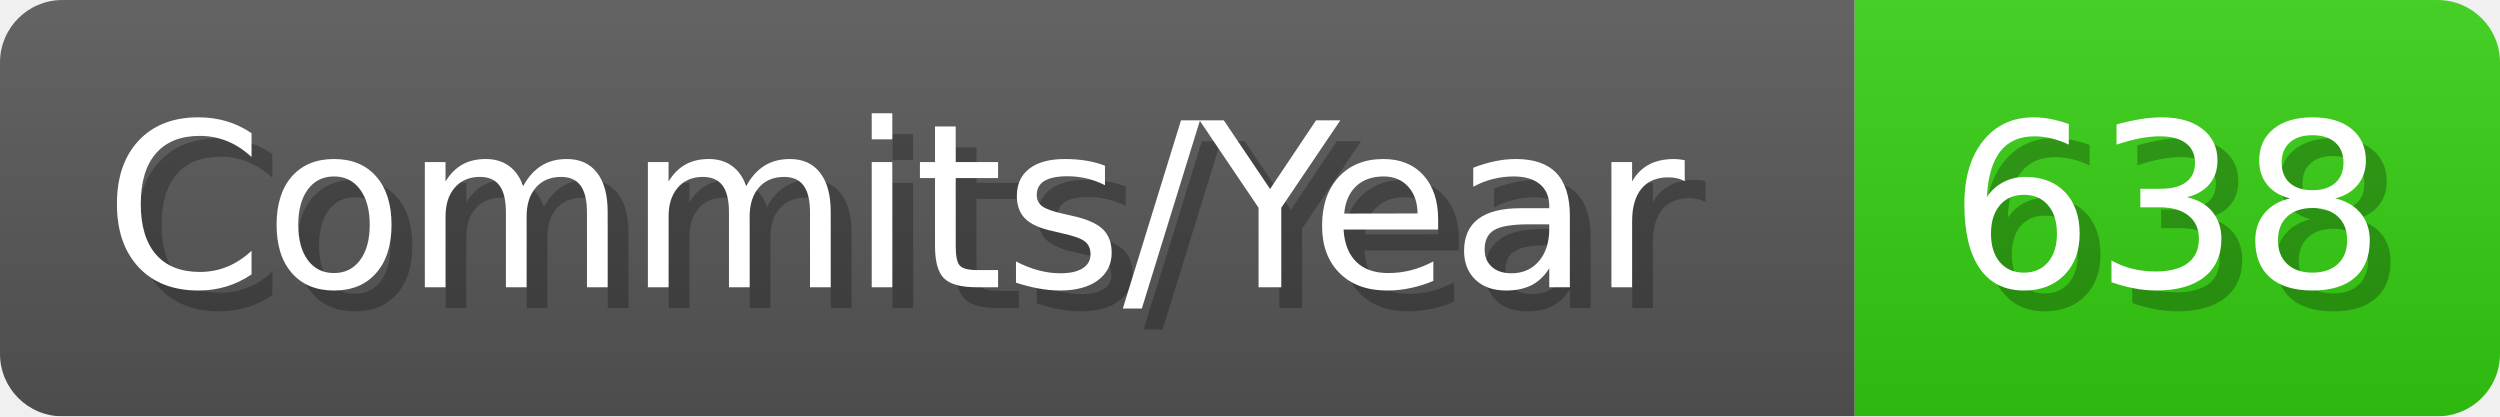
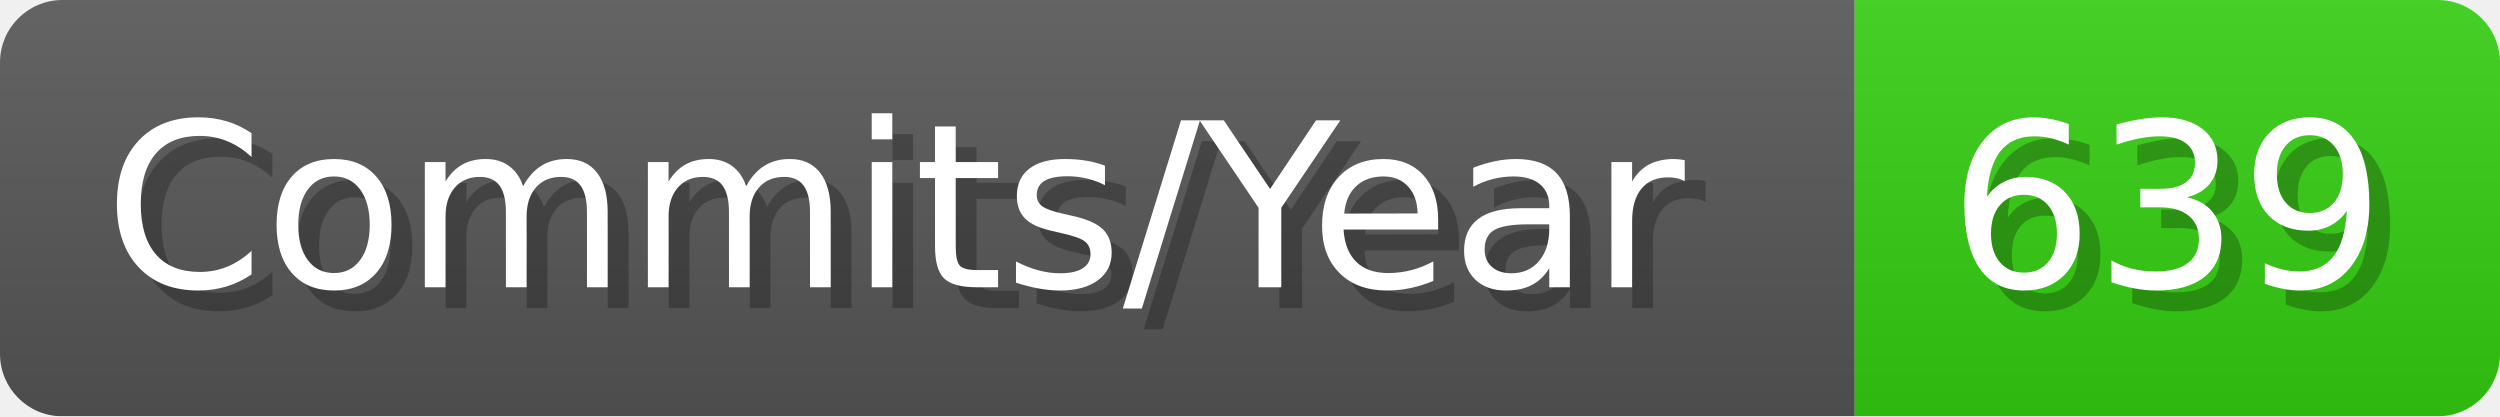
- <svg xmlns="http://www.w3.org/2000/svg" width="120.1" height="20" viewBox="0 0 1201 200" role="img" aria-label="Commits/Year: 638">
+ <svg xmlns="http://www.w3.org/2000/svg" width="120.1" height="20" viewBox="0 0 1201 200" role="img" aria-label="Commits/Year: 639">
  <linearGradient id="aUPdi" x2="0" y2="100%">
    <stop offset="0" stop-opacity=".1" stop-color="#EEE" />
    <stop offset="1" stop-opacity=".1" />
  </linearGradient>
  <mask id="WfAiQ">
    <rect width="1201" height="200" rx="30" fill="#FFF" />
  </mask>
  <g mask="url(#WfAiQ)">
    <rect width="891" height="200" fill="#555" />
    <rect width="310" height="200" fill="#3C1" x="891" />
    <rect width="1201" height="200" fill="url(#aUPdi)" />
  </g>
  <g aria-hidden="true" fill="#fff" text-anchor="start" font-family="Verdana,DejaVu Sans,sans-serif" font-size="110">
    <text x="60" y="148" textLength="791" fill="#000" opacity="0.25">Commits/Year</text>
    <text x="50" y="138" textLength="791">Commits/Year</text>
-     <text x="946" y="148" textLength="210" fill="#000" opacity="0.25">638</text>
-     <text x="936" y="138" textLength="210">638</text>
+     <text x="946" y="148" textLength="210" fill="#000" opacity="0.25">639</text>
+     <text x="936" y="138" textLength="210">639</text>
  </g>
</svg>
